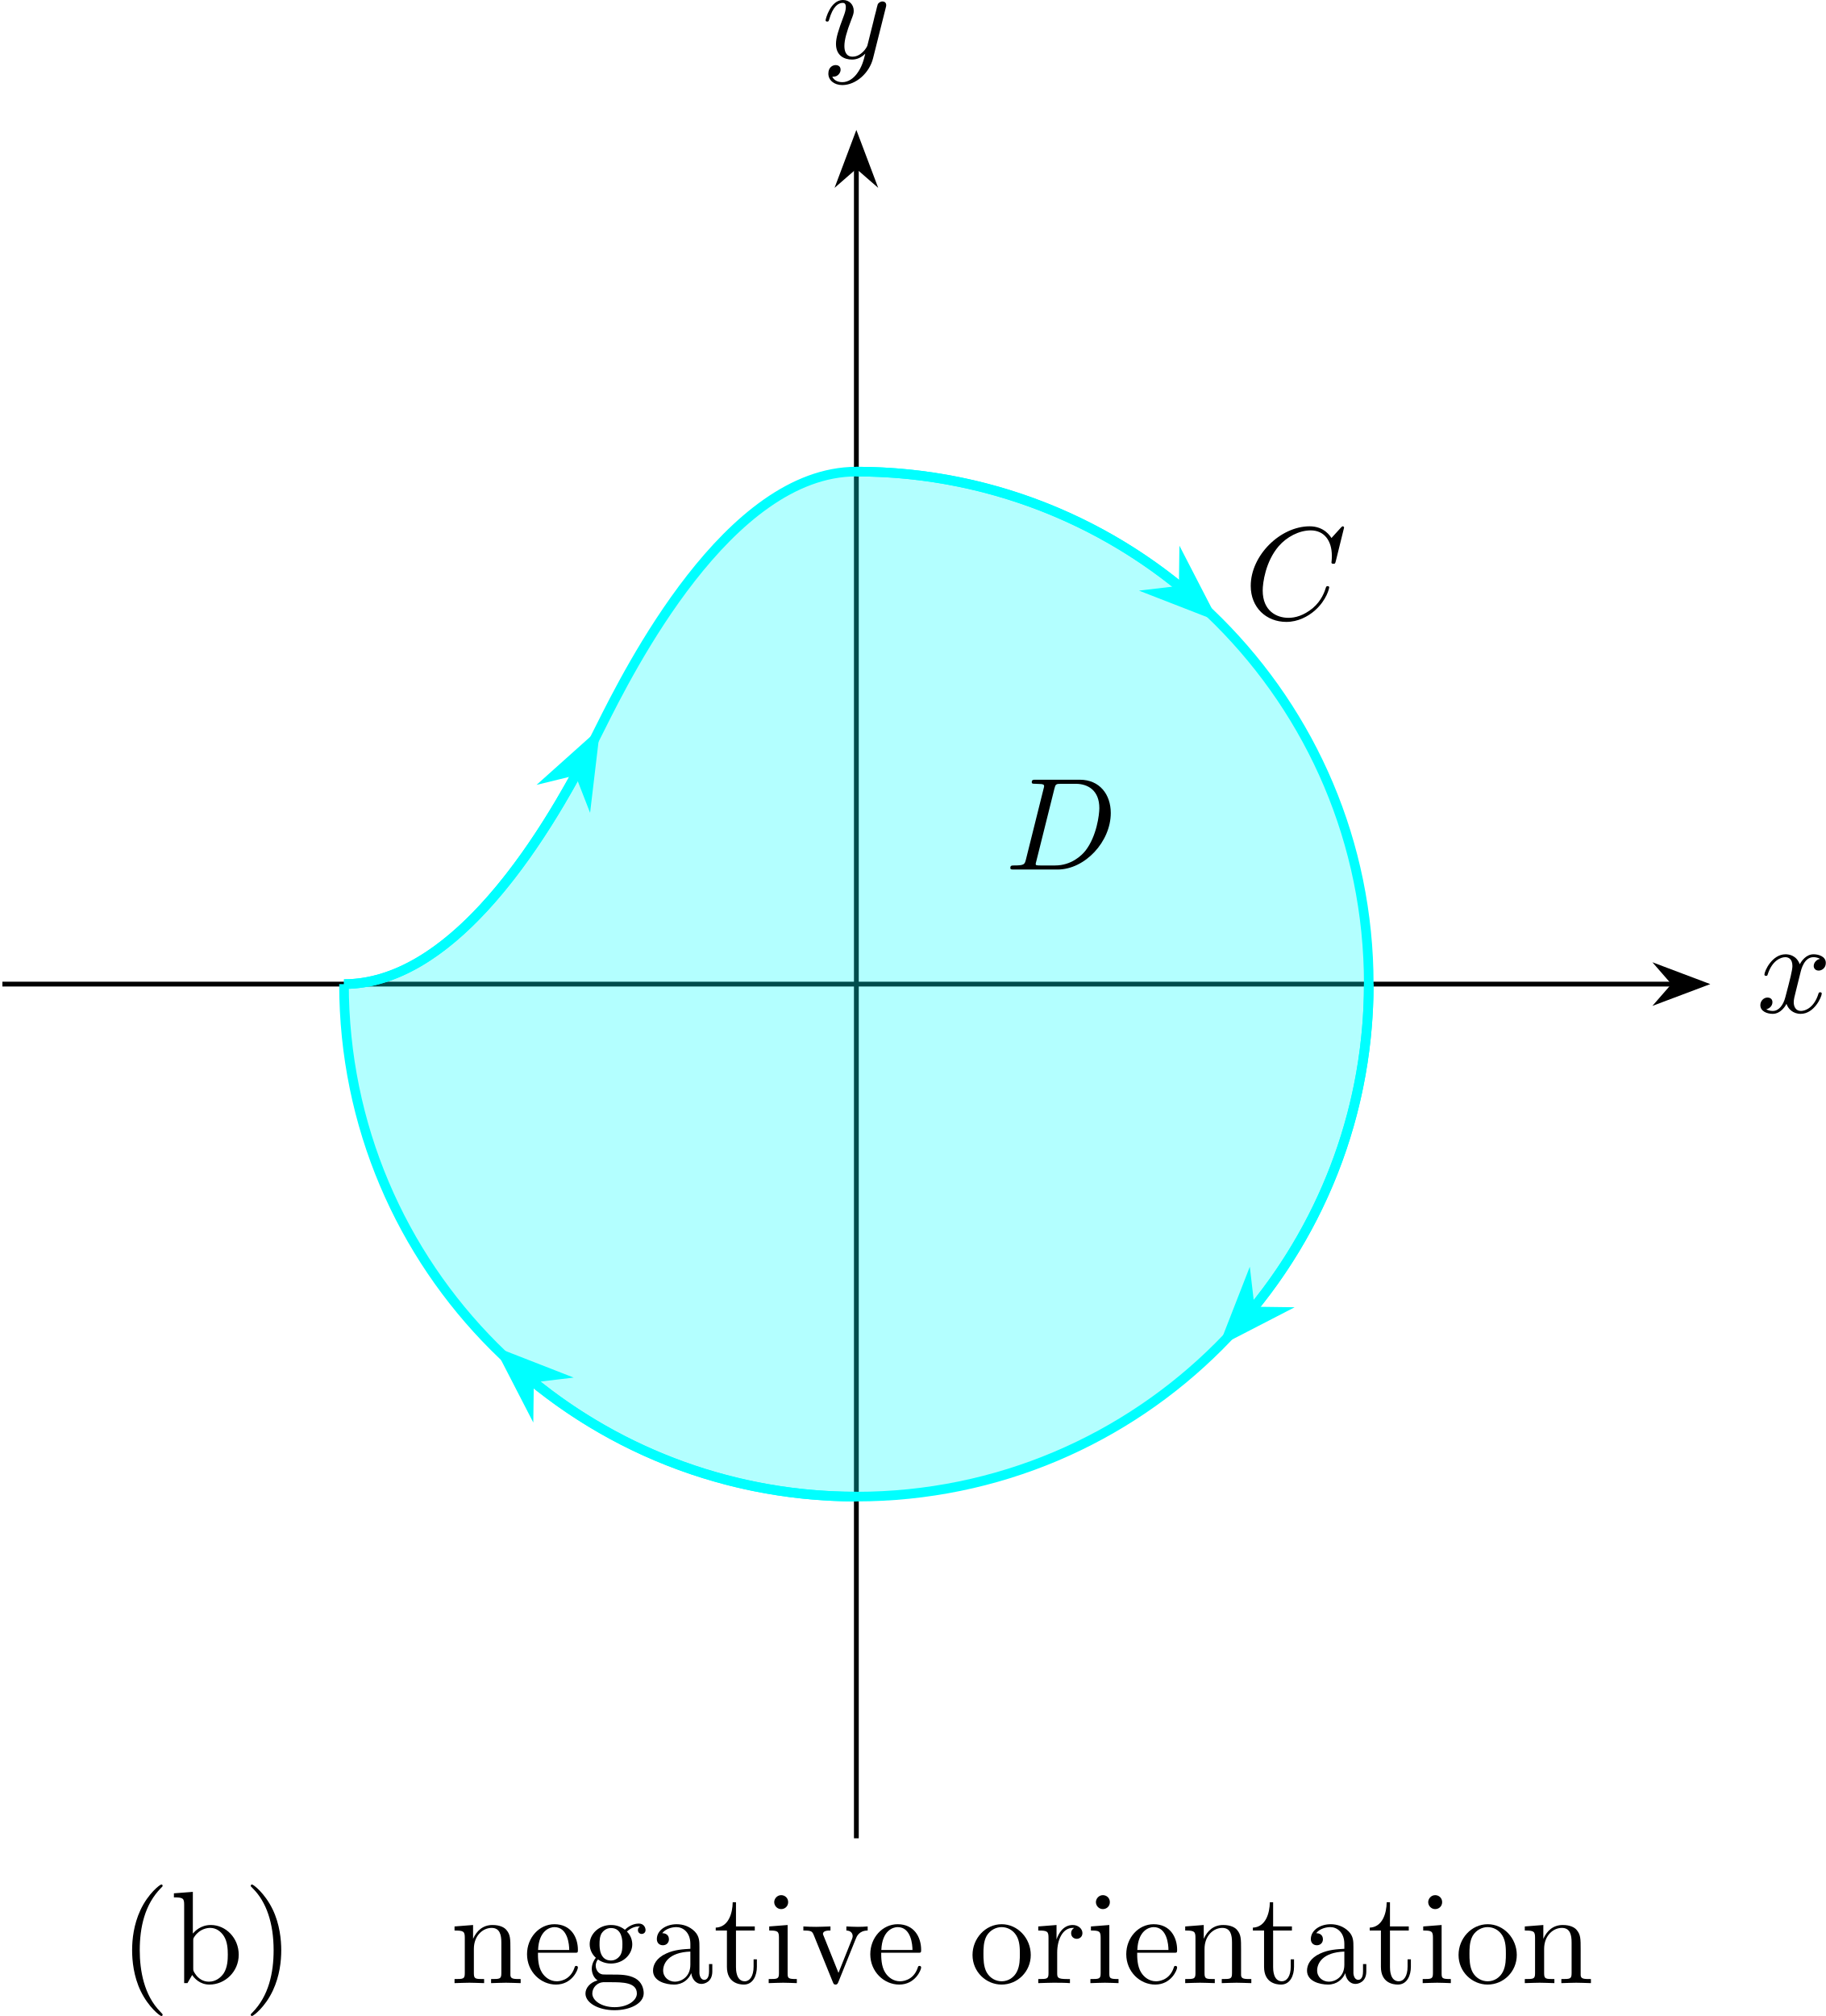
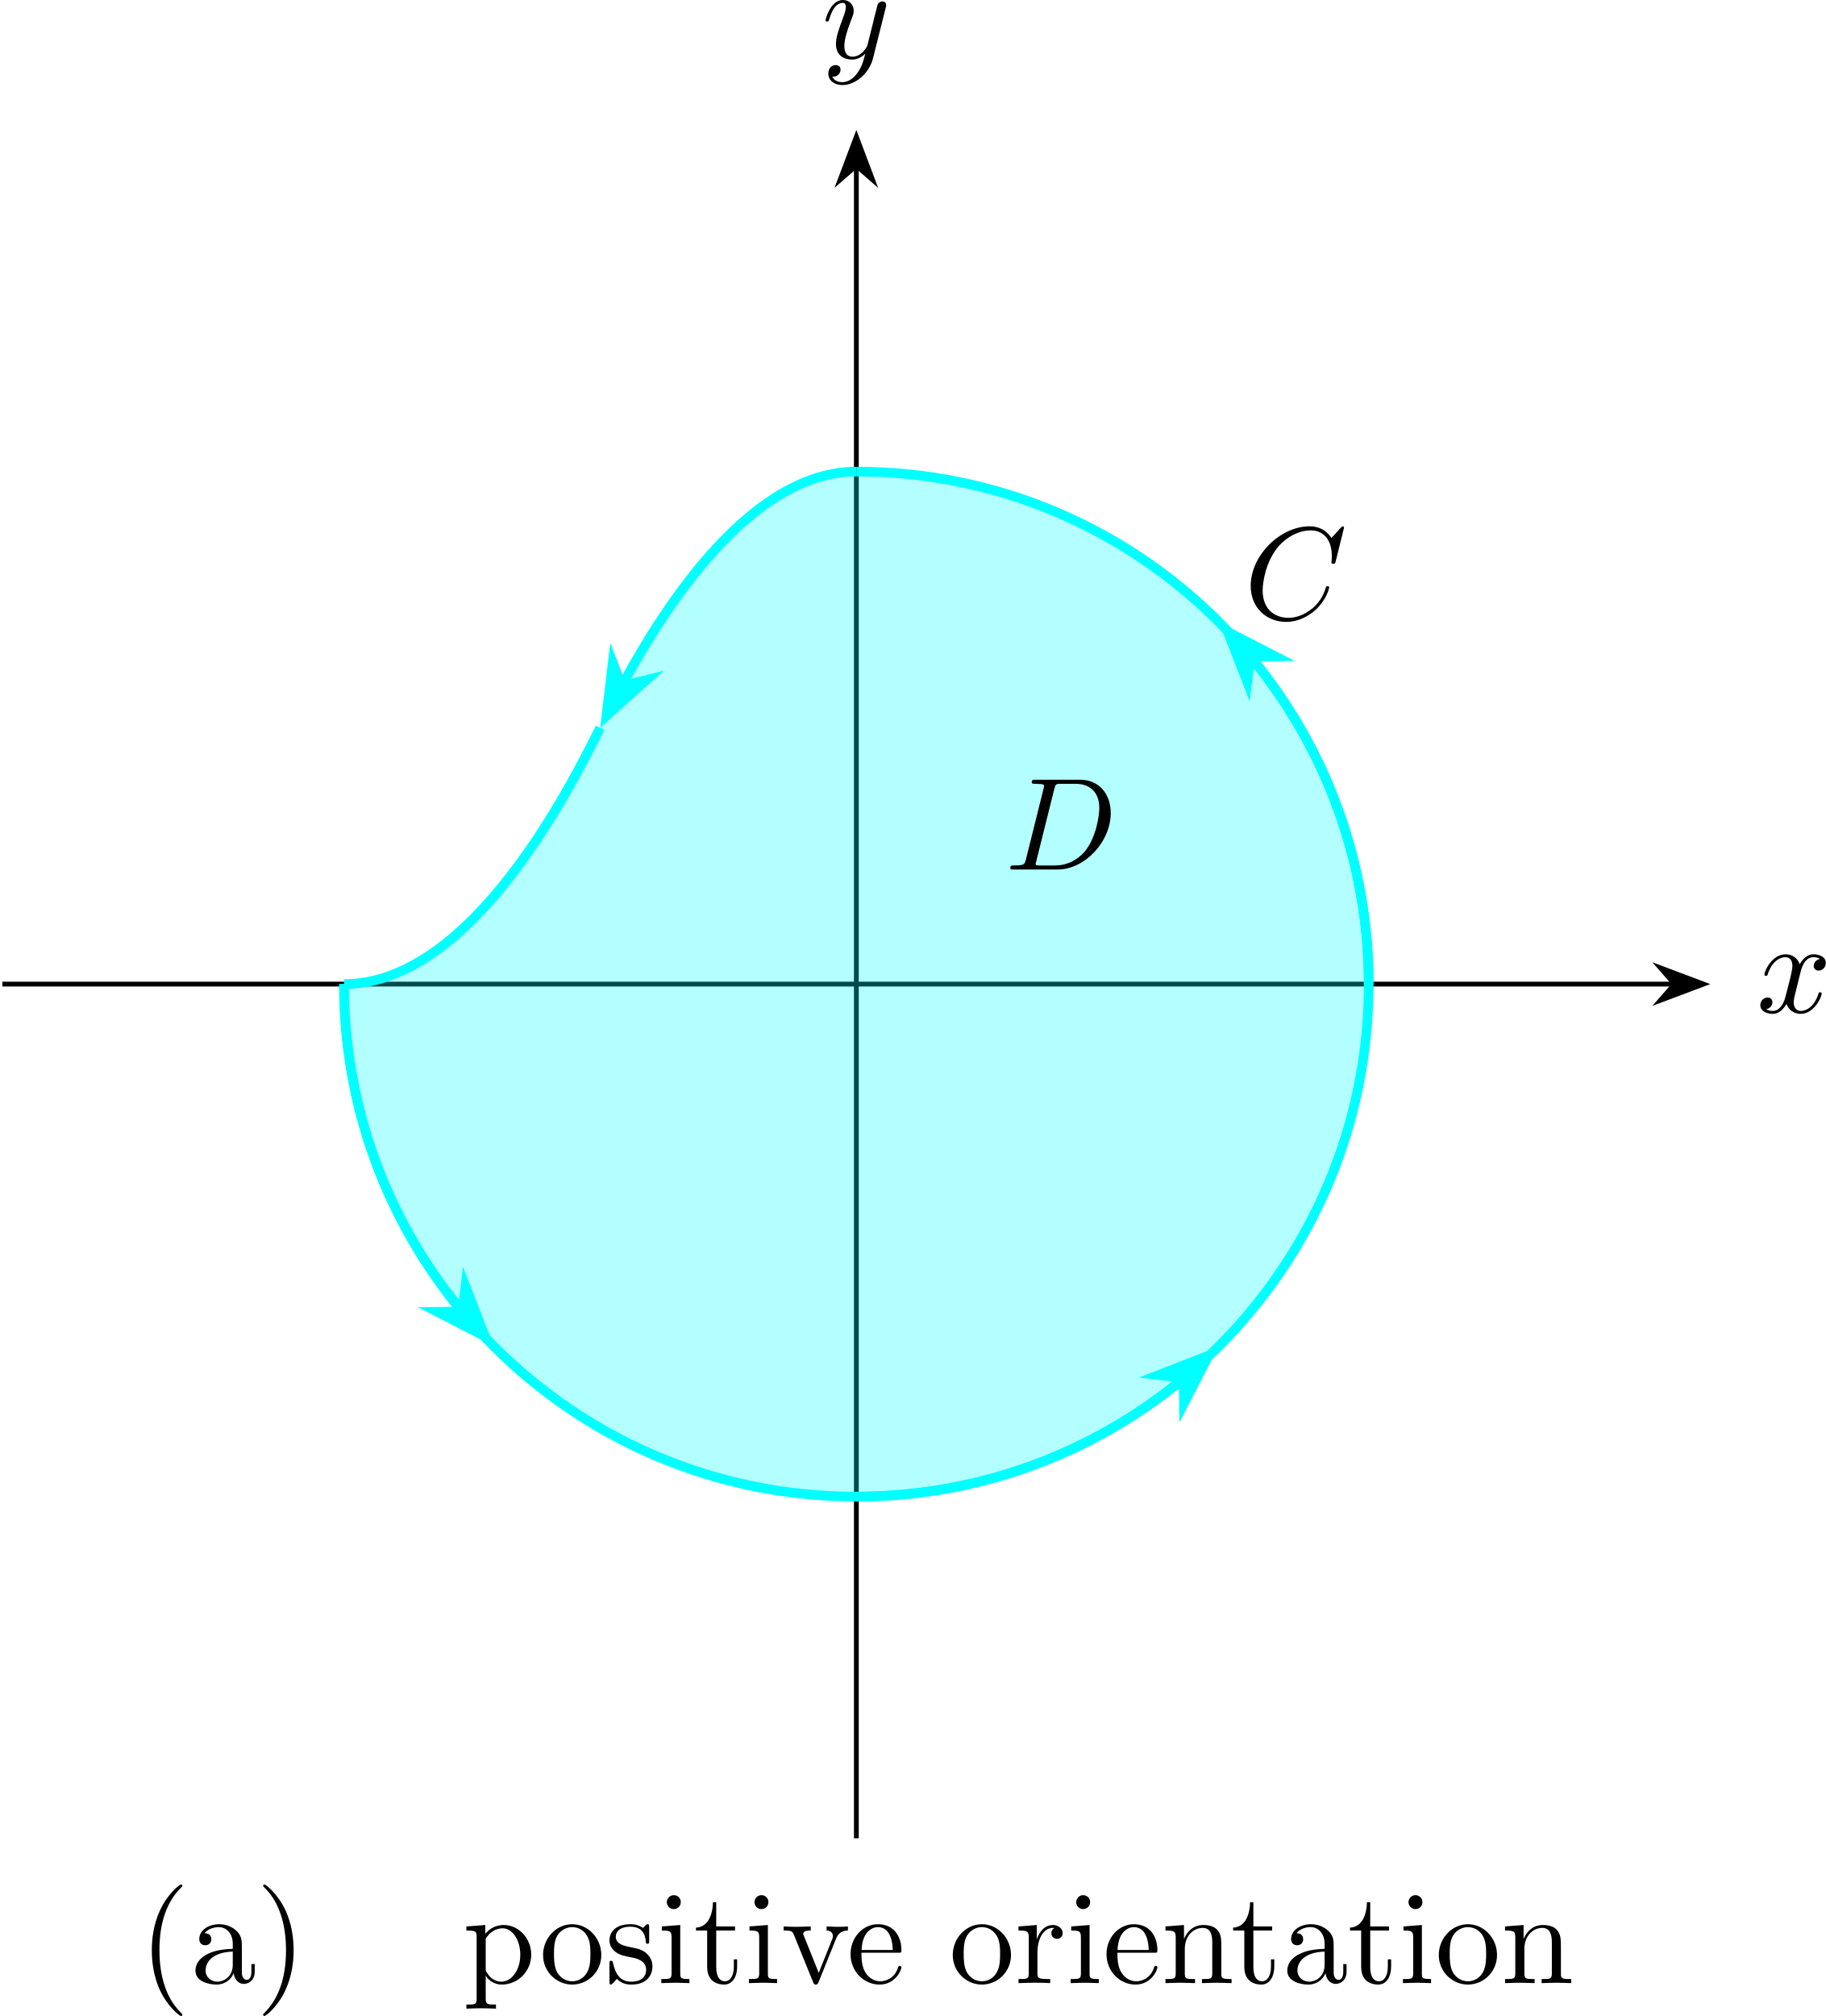
- <svg xmlns="http://www.w3.org/2000/svg" xmlns:xlink="http://www.w3.org/1999/xlink" version="1.1" width="212.127pt" height="234.16pt" viewBox="790.759 4.914 212.127 234.16">
+ <svg xmlns="http://www.w3.org/2000/svg" xmlns:xlink="http://www.w3.org/1999/xlink" version="1.1" width="212.125pt" height="234.16pt" viewBox="13.459 4.914 212.125 234.16">
  <defs>
    <path id="g12-40" d="M3.611 2.618C3.611 2.585 3.611 2.564 3.425 2.378C2.062 1.004 1.713-1.058 1.713-2.727C1.713-4.625 2.127-6.524 3.469-7.887C3.611-8.018 3.611-8.04 3.611-8.073C3.611-8.149 3.567-8.182 3.502-8.182C3.393-8.182 2.411-7.44 1.767-6.055C1.211-4.855 1.08-3.644 1.08-2.727C1.08-1.876 1.2-.556 1.8 .676C2.455 2.018 3.393 2.727 3.502 2.727C3.567 2.727 3.611 2.695 3.611 2.618Z" />
    <path id="g12-41" d="M3.153-2.727C3.153-3.578 3.033-4.898 2.433-6.131C1.778-7.473 .84-8.182 .731-8.182C.665-8.182 .622-8.138 .622-8.073C.622-8.04 .622-8.018 .829-7.822C1.898-6.742 2.52-5.007 2.52-2.727C2.52-.862 2.116 1.058 .764 2.433C.622 2.564 .622 2.585 .622 2.618C.622 2.684 .665 2.727 .731 2.727C.84 2.727 1.822 1.985 2.465 .6C3.022-.6 3.153-1.811 3.153-2.727Z" />
    <path id="g12-97" d="M3.633-.829C3.676-.393 3.971 .065 4.484 .065C4.713 .065 5.378-.087 5.378-.971V-1.582H5.105V-.971C5.105-.338 4.833-.273 4.713-.273C4.353-.273 4.309-.764 4.309-.818V-3C4.309-3.458 4.309-3.884 3.916-4.287C3.491-4.713 2.945-4.887 2.422-4.887C1.527-4.887 .775-4.375 .775-3.655C.775-3.327 .993-3.142 1.276-3.142C1.582-3.142 1.778-3.36 1.778-3.644C1.778-3.775 1.724-4.135 1.222-4.145C1.516-4.527 2.051-4.647 2.4-4.647C2.935-4.647 3.556-4.222 3.556-3.251V-2.847C3-2.815 2.236-2.782 1.549-2.455C.731-2.084 .458-1.516 .458-1.036C.458-.153 1.516 .12 2.204 .12C2.924 .12 3.425-.316 3.633-.829ZM3.556-2.618V-1.527C3.556-.491 2.771-.12 2.28-.12C1.745-.12 1.298-.502 1.298-1.047C1.298-1.647 1.756-2.553 3.556-2.618Z" />
-     <path id="g12-98" d="M1.876-4.113V-7.571L.305-7.451V-7.113C1.069-7.113 1.156-7.036 1.156-6.502V0H1.429C1.44-.011 1.527-.164 1.822-.676C1.985-.425 2.444 .12 3.251 .12C4.549 .12 5.684-.949 5.684-2.356C5.684-3.742 4.615-4.822 3.371-4.822C2.52-4.822 2.051-4.309 1.876-4.113ZM1.909-1.244V-3.491C1.909-3.698 1.909-3.709 2.029-3.884C2.455-4.495 3.055-4.582 3.316-4.582C3.807-4.582 4.2-4.298 4.462-3.884C4.745-3.436 4.778-2.815 4.778-2.367C4.778-1.964 4.756-1.309 4.44-.818C4.211-.48 3.796-.12 3.207-.12C2.716-.12 2.324-.382 2.062-.785C1.909-1.015 1.909-1.047 1.909-1.244Z" />
    <path id="g12-101" d="M1.222-2.749C1.287-4.375 2.204-4.647 2.575-4.647C3.698-4.647 3.807-3.175 3.807-2.749H1.222ZM1.211-2.52H4.255C4.495-2.52 4.527-2.52 4.527-2.749C4.527-3.829 3.938-4.887 2.575-4.887C1.309-4.887 .305-3.764 .305-2.4C.305-.938 1.451 .12 2.705 .12C4.036 .12 4.527-1.091 4.527-1.298C4.527-1.407 4.44-1.429 4.385-1.429C4.287-1.429 4.265-1.364 4.244-1.276C3.862-.153 2.88-.153 2.771-.153C2.225-.153 1.789-.48 1.538-.884C1.211-1.407 1.211-2.127 1.211-2.52Z" />
-     <path id="g12-103" d="M2.422-1.876C1.473-1.876 1.473-2.967 1.473-3.218C1.473-3.513 1.484-3.862 1.647-4.135C1.735-4.265 1.985-4.571 2.422-4.571C3.371-4.571 3.371-3.48 3.371-3.229C3.371-2.935 3.36-2.585 3.196-2.313C3.109-2.182 2.858-1.876 2.422-1.876ZM1.156-1.451C1.156-1.495 1.156-1.745 1.342-1.964C1.767-1.658 2.215-1.625 2.422-1.625C3.436-1.625 4.189-2.378 4.189-3.218C4.189-3.622 4.015-4.025 3.742-4.276C4.135-4.647 4.527-4.702 4.724-4.702C4.745-4.702 4.8-4.702 4.833-4.691C4.713-4.647 4.658-4.527 4.658-4.396C4.658-4.211 4.8-4.08 4.975-4.08C5.084-4.08 5.291-4.156 5.291-4.407C5.291-4.593 5.16-4.942 4.735-4.942C4.516-4.942 4.036-4.876 3.578-4.429C3.12-4.789 2.662-4.822 2.422-4.822C1.407-4.822 .655-4.069 .655-3.229C.655-2.749 .895-2.335 1.167-2.105C1.025-1.942 .829-1.582 .829-1.2C.829-.862 .971-.447 1.309-.229C.655-.044 .305 .425 .305 .862C.305 1.647 1.385 2.247 2.716 2.247C4.004 2.247 5.138 1.691 5.138 .84C5.138 .458 4.985-.098 4.429-.404C3.851-.709 3.218-.709 2.553-.709C2.28-.709 1.811-.709 1.735-.72C1.385-.764 1.156-1.102 1.156-1.451ZM2.727 1.996C1.625 1.996 .873 1.44 .873 .862C.873 .36 1.287-.044 1.767-.076H2.411C3.349-.076 4.571-.076 4.571 .862C4.571 1.451 3.796 1.996 2.727 1.996Z" />
    <path id="g12-105" d="M1.931-4.822L.404-4.702V-4.364C1.113-4.364 1.211-4.298 1.211-3.764V-.829C1.211-.338 1.091-.338 .36-.338V0C.709-.011 1.298-.033 1.56-.033C1.942-.033 2.324-.011 2.695 0V-.338C1.975-.338 1.931-.393 1.931-.818V-4.822ZM1.975-6.72C1.975-7.069 1.702-7.298 1.396-7.298C1.058-7.298 .818-7.004 .818-6.72C.818-6.425 1.058-6.142 1.396-6.142C1.702-6.142 1.975-6.371 1.975-6.72Z" />
    <path id="g12-110" d="M1.2-3.753V-.829C1.2-.338 1.08-.338 .349-.338V0C.731-.011 1.287-.033 1.582-.033C1.865-.033 2.433-.011 2.804 0V-.338C2.073-.338 1.953-.338 1.953-.829V-2.836C1.953-3.971 2.727-4.582 3.425-4.582C4.113-4.582 4.233-3.993 4.233-3.371V-.829C4.233-.338 4.113-.338 3.382-.338V0C3.764-.011 4.32-.033 4.615-.033C4.898-.033 5.465-.011 5.836 0V-.338C5.269-.338 4.996-.338 4.985-.665V-2.749C4.985-3.687 4.985-4.025 4.647-4.418C4.495-4.604 4.135-4.822 3.502-4.822C2.705-4.822 2.193-4.353 1.887-3.676V-4.822L.349-4.702V-4.364C1.113-4.364 1.2-4.287 1.2-3.753Z" />
    <path id="g12-111" d="M5.138-2.335C5.138-3.731 4.047-4.887 2.727-4.887C1.364-4.887 .305-3.698 .305-2.335C.305-.927 1.44 .12 2.716 .12C4.036 .12 5.138-.949 5.138-2.335ZM2.727-.153C2.258-.153 1.778-.382 1.484-.884C1.211-1.364 1.211-2.029 1.211-2.422C1.211-2.847 1.211-3.436 1.473-3.916C1.767-4.418 2.28-4.647 2.716-4.647C3.196-4.647 3.665-4.407 3.949-3.938S4.233-2.836 4.233-2.422C4.233-2.029 4.233-1.44 3.993-.96C3.753-.469 3.273-.153 2.727-.153Z" />
+     <path id="g12-112" d="M1.876-4.102V-4.822L.305-4.702V-4.364C1.08-4.364 1.156-4.298 1.156-3.818V1.287C1.156 1.778 1.036 1.778 .305 1.778V2.116C.676 2.105 1.244 2.084 1.527 2.084C1.822 2.084 2.378 2.105 2.76 2.116V1.778C2.029 1.778 1.909 1.778 1.909 1.287V-.545V-.644C1.964-.469 2.422 .12 3.251 .12C4.549 .12 5.684-.949 5.684-2.356C5.684-3.742 4.625-4.822 3.404-4.822C2.553-4.822 2.095-4.342 1.876-4.102ZM1.909-1.244V-3.676C2.225-4.233 2.76-4.549 3.316-4.549C4.113-4.549 4.778-3.589 4.778-2.356C4.778-1.036 4.015-.12 3.207-.12C2.771-.12 2.356-.338 2.062-.785C1.909-1.015 1.909-1.025 1.909-1.244Z" />
    <path id="g12-114" d="M1.822-3.622V-4.822L.305-4.702V-4.364C1.069-4.364 1.156-4.287 1.156-3.753V-.829C1.156-.338 1.036-.338 .305-.338V0C.731-.011 1.244-.033 1.549-.033C1.985-.033 2.498-.033 2.935 0V-.338H2.705C1.898-.338 1.876-.458 1.876-.851V-2.531C1.876-3.611 2.335-4.582 3.164-4.582C3.24-4.582 3.262-4.582 3.284-4.571C3.251-4.56 3.033-4.429 3.033-4.145C3.033-3.84 3.262-3.676 3.502-3.676C3.698-3.676 3.971-3.807 3.971-4.156S3.633-4.822 3.164-4.822C2.367-4.822 1.975-4.091 1.822-3.622Z" />
+     <path id="g12-115" d="M2.269-2.116C2.509-2.073 3.404-1.898 3.404-1.113C3.404-.556 3.022-.12 2.171-.12C1.255-.12 .862-.742 .655-1.669C.622-1.811 .611-1.855 .502-1.855C.36-1.855 .36-1.778 .36-1.582V-.142C.36 .044 .36 .12 .48 .12C.535 .12 .545 .109 .753-.098C.775-.12 .775-.142 .971-.349C1.451 .109 1.942 .12 2.171 .12C3.425 .12 3.927-.611 3.927-1.396C3.927-1.975 3.6-2.302 3.469-2.433C3.109-2.782 2.684-2.869 2.225-2.956C1.615-3.076 .884-3.218 .884-3.851C.884-4.233 1.167-4.68 2.105-4.68C3.305-4.68 3.36-3.698 3.382-3.36C3.393-3.262 3.491-3.262 3.513-3.262C3.655-3.262 3.655-3.316 3.655-3.524V-4.625C3.655-4.811 3.655-4.887 3.535-4.887C3.48-4.887 3.458-4.887 3.316-4.756C3.284-4.713 3.175-4.615 3.131-4.582C2.716-4.887 2.269-4.887 2.105-4.887C.775-4.887 .36-4.156 .36-3.545C.36-3.164 .535-2.858 .829-2.618C1.178-2.335 1.484-2.269 2.269-2.116Z" />
    <path id="g12-116" d="M1.887-4.364H3.447V-4.702H1.887V-6.709H1.615C1.604-5.815 1.276-4.647 .207-4.604V-4.364H1.135V-1.353C1.135-.011 2.149 .12 2.542 .12C3.316 .12 3.622-.655 3.622-1.353V-1.975H3.349V-1.375C3.349-.567 3.022-.153 2.618-.153C1.887-.153 1.887-1.145 1.887-1.331V-4.364Z" />
    <path id="g12-118" d="M4.538-3.633C4.636-3.884 4.822-4.353 5.542-4.364V-4.702C5.291-4.68 4.975-4.669 4.724-4.669C4.462-4.669 3.96-4.691 3.775-4.702V-4.364C4.178-4.353 4.298-4.102 4.298-3.895C4.298-3.796 4.276-3.753 4.233-3.633L3.12-.851L1.898-3.895C1.833-4.036 1.833-4.058 1.833-4.08C1.833-4.364 2.258-4.364 2.455-4.364V-4.702C2.127-4.691 1.516-4.669 1.265-4.669C.971-4.669 .535-4.68 .207-4.702V-4.364C.895-4.364 .938-4.298 1.08-3.96L2.651-.087C2.716 .065 2.738 .12 2.88 .12S3.065 .022 3.109-.087L4.538-3.633Z" />
    <path id="g8-67" d="M8.291-7.582C8.291-7.615 8.269-7.691 8.171-7.691C8.138-7.691 8.127-7.68 8.007-7.56L7.244-6.72C7.145-6.873 6.644-7.691 5.433-7.691C3-7.691 .545-5.28 .545-2.749C.545-.949 1.833 .24 3.502 .24C4.451 .24 5.28-.196 5.858-.698C6.873-1.593 7.058-2.585 7.058-2.618C7.058-2.727 6.949-2.727 6.927-2.727C6.862-2.727 6.807-2.705 6.785-2.618C6.687-2.302 6.436-1.527 5.684-.895C4.931-.284 4.244-.098 3.676-.098C2.695-.098 1.538-.665 1.538-2.367C1.538-2.989 1.767-4.756 2.858-6.033C3.524-6.807 4.549-7.353 5.52-7.353C6.633-7.353 7.276-6.513 7.276-5.247C7.276-4.811 7.244-4.8 7.244-4.691S7.364-4.582 7.407-4.582C7.549-4.582 7.549-4.604 7.604-4.8L8.291-7.582Z" />
    <path id="g8-68" d="M1.735-.851C1.625-.425 1.604-.338 .742-.338C.556-.338 .436-.338 .436-.131C.436 0 .535 0 .742 0H4.353C6.622 0 8.771-2.302 8.771-4.691C8.771-6.229 7.844-7.451 6.207-7.451H2.542C2.335-7.451 2.215-7.451 2.215-7.244C2.215-7.113 2.313-7.113 2.531-7.113C2.673-7.113 2.869-7.102 3-7.091C3.175-7.069 3.24-7.036 3.24-6.916C3.24-6.873 3.229-6.84 3.196-6.709L1.735-.851ZM4.091-6.698C4.189-7.08 4.211-7.113 4.68-7.113H5.847C6.916-7.113 7.822-6.535 7.822-5.095C7.822-4.56 7.604-2.771 6.676-1.571C6.36-1.167 5.498-.338 4.156-.338H2.924C2.771-.338 2.749-.338 2.684-.349C2.575-.36 2.542-.371 2.542-.458C2.542-.491 2.542-.513 2.596-.709L4.091-6.698Z" />
    <path id="g8-120" d="M3.644-3.295C3.709-3.578 3.96-4.582 4.724-4.582C4.778-4.582 5.04-4.582 5.269-4.44C4.964-4.385 4.745-4.113 4.745-3.851C4.745-3.676 4.865-3.469 5.16-3.469C5.4-3.469 5.749-3.665 5.749-4.102C5.749-4.669 5.105-4.822 4.735-4.822C4.102-4.822 3.72-4.244 3.589-3.993C3.316-4.713 2.727-4.822 2.411-4.822C1.276-4.822 .655-3.415 .655-3.142C.655-3.033 .764-3.033 .785-3.033C.873-3.033 .905-3.055 .927-3.153C1.298-4.309 2.018-4.582 2.389-4.582C2.596-4.582 2.978-4.484 2.978-3.851C2.978-3.513 2.793-2.782 2.389-1.255C2.215-.578 1.833-.12 1.353-.12C1.287-.12 1.036-.12 .807-.262C1.08-.316 1.32-.545 1.32-.851C1.32-1.145 1.08-1.233 .916-1.233C.589-1.233 .316-.949 .316-.6C.316-.098 .862 .12 1.342 .12C2.062 .12 2.455-.644 2.487-.709C2.618-.305 3.011 .12 3.665 .12C4.789 .12 5.411-1.287 5.411-1.56C5.411-1.669 5.313-1.669 5.28-1.669C5.182-1.669 5.16-1.625 5.138-1.549C4.778-.382 4.036-.12 3.687-.12C3.262-.12 3.087-.469 3.087-.84C3.087-1.08 3.153-1.32 3.273-1.8L3.644-3.295Z" />
    <path id="g8-121" d="M5.302-4.156C5.345-4.309 5.345-4.331 5.345-4.407C5.345-4.604 5.193-4.702 5.029-4.702C4.92-4.702 4.745-4.636 4.647-4.473C4.625-4.418 4.538-4.08 4.495-3.884C4.418-3.6 4.342-3.305 4.276-3.011L3.785-1.047C3.742-.884 3.273-.12 2.553-.12C1.996-.12 1.876-.6 1.876-1.004C1.876-1.505 2.062-2.182 2.433-3.142C2.607-3.589 2.651-3.709 2.651-3.927C2.651-4.418 2.302-4.822 1.756-4.822C.72-4.822 .316-3.24 .316-3.142C.316-3.033 .425-3.033 .447-3.033C.556-3.033 .567-3.055 .622-3.229C.916-4.255 1.353-4.582 1.724-4.582C1.811-4.582 1.996-4.582 1.996-4.233C1.996-3.96 1.887-3.676 1.811-3.469C1.375-2.313 1.178-1.691 1.178-1.178C1.178-.207 1.865 .12 2.509 .12C2.935 .12 3.305-.065 3.611-.371C3.469 .196 3.338 .731 2.902 1.309C2.618 1.68 2.204 1.996 1.702 1.996C1.549 1.996 1.058 1.964 .873 1.538C1.047 1.538 1.189 1.538 1.342 1.407C1.451 1.309 1.56 1.167 1.56 .96C1.56 .622 1.265 .578 1.156 .578C.905 .578 .545 .753 .545 1.287C.545 1.833 1.025 2.236 1.702 2.236C2.825 2.236 3.949 1.244 4.255 .011L5.302-4.156Z" />
  </defs>
  <g id="page1" transform="matrix(1.4 0 0 1.4 0 0)">
-     <path d="M565.027 85.156H703.699" stroke="#000" fill="none" stroke-width=".399" />
-     <path d="M706.195 85.156L702.625 83.809L703.797 85.156L702.625 86.5Z" />
-     <path d="M706.195 85.156L702.625 83.809L703.797 85.156L702.625 86.5Z" stroke="#000" fill="none" stroke-width=".399" stroke-miterlimit="10" />
-     <g transform="matrix(1 0 0 1 74.702 2.3485)">
-       <use x="635.896" y="85.155" xlink:href="#g8-120" />
+     <path d="M9.812 85.156H148.481" stroke="#000" fill="none" stroke-width=".399" />
+     <path d="M150.98 85.156L147.406 83.809L148.582 85.156L147.406 86.5Z" />
+     <path d="M150.98 85.156L147.406 83.809L148.582 85.156L147.406 86.5Z" stroke="#000" fill="none" stroke-width=".399" stroke-miterlimit="10" />
+     <g transform="matrix(1 0 0 1 74.7027 2.3485)">
+       <use x="80.679" y="85.155" xlink:href="#g8-120" />
    </g>
-     <path d="M635.895 156.023V17.352" stroke="#000" fill="none" stroke-width=".399" stroke-miterlimit="10" />
-     <path d="M635.895 14.855L634.551 18.426L635.895 17.254L637.242 18.426Z" />
-     <path d="M635.895 14.855L634.551 18.426L635.895 17.254L637.242 18.426Z" stroke="#000" fill="none" stroke-width=".399" stroke-miterlimit="10" />
+     <path d="M80.68 156.023V17.352" stroke="#000" fill="none" stroke-width=".399" stroke-miterlimit="10" />
+     <path d="M80.68 14.855L79.332 18.426L80.68 17.254L82.023 18.426Z" />
+     <path d="M80.68 14.855L79.332 18.426L80.68 17.254L82.023 18.426Z" stroke="#000" fill="none" stroke-width=".399" stroke-miterlimit="10" />
    <g transform="matrix(1 0 0 1 -2.87 -76.82351)">
-       <use x="635.896" y="85.155" xlink:href="#g8-121" />
+       <use x="80.679" y="85.155" xlink:href="#g8-121" />
    </g>
-     <path d="M678.418 85.156C678.418 61.672 659.379 42.637 635.895 42.637M614.637 63.895C612.242 68.68 604.008 85.156 593.375 85.156M593.375 85.156C593.375 108.641 612.414 127.676 635.895 127.676C659.379 127.676 678.418 108.641 678.418 85.156M635.895 42.637C625.266 42.637 617.027 59.113 614.637 63.895" stroke="#0ff" fill="none" stroke-width=".797" stroke-miterlimit="10" />
-     <path d="M635.895 42.637C645.793 42.637 655.34 46.09 662.918 52.328" stroke="#0ff" fill="none" stroke-width=".797" stroke-miterlimit="10" />
-     <path d="M665.118 54.328L663.082 50.383L663.055 52.473L660.981 52.719Z" fill="#0ff" />
-     <path d="M665.118 54.328L663.082 50.383L663.055 52.473L660.981 52.719Z" stroke="#0ff" fill="none" stroke-width=".797" stroke-miterlimit="10" />
-     <path d="M593.375 85.156C602.082 85.156 609.188 74.102 612.785 67.473" stroke="#0ff" fill="none" stroke-width=".797" stroke-miterlimit="10" />
-     <path d="M614.113 64.902L610.805 67.863L612.832 67.367L613.59 69.313Z" fill="#0ff" />
-     <path d="M614.113 64.902L610.805 67.863L612.832 67.367L613.59 69.313Z" stroke="#0ff" fill="none" stroke-width=".797" stroke-miterlimit="10" />
-     <path d="M635.895 127.676C625.996 127.676 616.449 124.223 608.871 117.984" stroke="#0ff" fill="none" stroke-width=".797" stroke-miterlimit="10" />
-     <path d="M606.671 115.98L608.707 119.929L608.734 117.84L610.808 117.594Z" fill="#0ff" />
-     <path d="M606.671 115.98L608.707 119.929L608.734 117.84L610.808 117.594Z" stroke="#0ff" fill="none" stroke-width=".797" stroke-miterlimit="10" />
-     <path d="M678.418 85.156C678.418 95.055 674.961 104.602 668.723 112.18" stroke="#0ff" fill="none" stroke-width=".797" stroke-miterlimit="10" />
-     <path d="M666.723 114.379L670.668 112.344L668.578 112.316L668.336 110.242Z" fill="#0ff" />
-     <path d="M666.723 114.379L670.668 112.344L668.578 112.316L668.336 110.242Z" stroke="#0ff" fill="none" stroke-width=".797" stroke-miterlimit="10" />
-     <path d="M678.418 85.156C678.418 61.672 659.379 42.637 635.895 42.637C625.266 42.637 617.027 59.113 614.637 63.895C612.242 68.68 604.008 85.156 593.375 85.156C593.375 108.641 612.414 127.676 635.895 127.676C659.379 127.676 678.418 108.641 678.418 85.156Z" fill="#0ff" fill-opacity=".3" />
-     <g transform="matrix(1 0 0 1 -61.184 82.8845)">
-       <use x="635.896" y="85.155" xlink:href="#g12-40" />
-       <use x="640.139" y="85.155" xlink:href="#g12-98" />
-       <use x="646.199" y="85.155" xlink:href="#g12-41" />
-       <use x="663.384" y="85.155" xlink:href="#g12-110" />
-       <use x="669.444" y="85.155" xlink:href="#g12-101" />
-       <use x="674.293" y="85.155" xlink:href="#g12-103" />
-       <use x="679.747" y="85.155" xlink:href="#g12-97" />
-       <use x="685.202" y="85.155" xlink:href="#g12-116" />
-       <use x="689.444" y="85.155" xlink:href="#g12-105" />
-       <use x="692.475" y="85.155" xlink:href="#g12-118" />
-       <use x="697.929" y="85.155" xlink:href="#g12-101" />
-       <use x="706.414" y="85.155" xlink:href="#g12-111" />
-       <use x="711.869" y="85.155" xlink:href="#g12-114" />
-       <use x="716.141" y="85.155" xlink:href="#g12-105" />
-       <use x="719.172" y="85.155" xlink:href="#g12-101" />
-       <use x="724.02" y="85.155" xlink:href="#g12-110" />
-       <use x="729.778" y="85.155" xlink:href="#g12-116" />
-       <use x="734.02" y="85.155" xlink:href="#g12-97" />
-       <use x="739.475" y="85.155" xlink:href="#g12-116" />
-       <use x="743.717" y="85.155" xlink:href="#g12-105" />
-       <use x="746.748" y="85.155" xlink:href="#g12-111" />
-       <use x="752.202" y="85.155" xlink:href="#g12-110" />
+     <path d="M123.199 85.156C123.199 61.672 104.164 42.637 80.68 42.637M59.418 63.895C57.027 68.68 48.789 85.156 38.16 85.156M38.16 85.156C38.16 108.641 57.195 127.676 80.68 127.676C104.164 127.676 123.199 108.641 123.199 85.156" stroke="#0ff" fill="none" stroke-width=".797" stroke-miterlimit="10" />
+     <path d="M123.199 85.156C123.199 75.258 119.746 65.711 113.508 58.133" stroke="#0ff" fill="none" stroke-width=".797" stroke-miterlimit="10" />
+     <path d="M111.504 55.934L113.117 60.07L113.363 57.996L115.453 57.969Z" fill="#0ff" />
+     <path d="M111.504 55.934L113.117 60.07L113.363 57.996L115.453 57.969Z" stroke="#0ff" fill="none" stroke-width=".797" stroke-miterlimit="10" />
+     <path d="M80.68 42.637C71.973 42.637 64.871 53.691 61.27 60.32" stroke="#0ff" fill="none" stroke-width=".797" stroke-miterlimit="10" />
+     <path d="M59.941 62.887L63.25 59.926L61.223 60.426L60.465 58.48Z" fill="#0ff" />
+     <path d="M59.941 62.887L63.25 59.926L61.223 60.426L60.465 58.48Z" stroke="#0ff" fill="none" stroke-width=".797" stroke-miterlimit="10" />
+     <path d="M38.16 85.156C38.16 95.055 41.613 104.602 47.852 112.18" stroke="#0ff" fill="none" stroke-width=".797" stroke-miterlimit="10" />
+     <path d="M49.852 114.379L48.242 110.242L47.996 112.316L45.906 112.344Z" fill="#0ff" />
+     <path d="M49.852 114.379L48.242 110.242L47.996 112.316L45.906 112.344Z" stroke="#0ff" fill="none" stroke-width=".797" stroke-miterlimit="10" />
+     <path d="M80.68 127.676C90.578 127.676 100.125 124.223 107.703 117.984" stroke="#0ff" fill="none" stroke-width=".797" stroke-miterlimit="10" />
+     <path d="M109.902 115.98L105.766 117.593L107.84 117.84L107.867 119.929Z" fill="#0ff" />
+     <path d="M109.902 115.98L105.766 117.593L107.84 117.84L107.867 119.929Z" stroke="#0ff" fill="none" stroke-width=".797" stroke-miterlimit="10" />
+     <path d="M123.199 85.156C123.199 61.672 104.164 42.637 80.68 42.637C70.051 42.637 61.812 59.113 59.418 63.895C57.027 68.68 48.789 85.156 38.16 85.156C38.16 108.641 57.195 127.676 80.68 127.676C104.164 127.676 123.199 108.641 123.199 85.156Z" fill="#0ff" fill-opacity=".3" />
+     <g transform="matrix(1 0 0 1 -59.5476 82.8845)">
+       <use x="80.679" y="85.155" xlink:href="#g12-40" />
+       <use x="84.922" y="85.155" xlink:href="#g12-97" />
+       <use x="90.376" y="85.155" xlink:href="#g12-41" />
+       <use x="107.561" y="85.155" xlink:href="#g12-112" />
+       <use x="113.924" y="85.155" xlink:href="#g12-111" />
+       <use x="119.379" y="85.155" xlink:href="#g12-115" />
+       <use x="123.682" y="85.155" xlink:href="#g12-105" />
+       <use x="126.712" y="85.155" xlink:href="#g12-116" />
+       <use x="130.955" y="85.155" xlink:href="#g12-105" />
+       <use x="133.985" y="85.155" xlink:href="#g12-118" />
+       <use x="139.44" y="85.155" xlink:href="#g12-101" />
+       <use x="147.924" y="85.155" xlink:href="#g12-111" />
+       <use x="153.379" y="85.155" xlink:href="#g12-114" />
+       <use x="157.652" y="85.155" xlink:href="#g12-105" />
+       <use x="160.682" y="85.155" xlink:href="#g12-101" />
+       <use x="165.531" y="85.155" xlink:href="#g12-110" />
+       <use x="171.288" y="85.155" xlink:href="#g12-116" />
+       <use x="175.531" y="85.155" xlink:href="#g12-97" />
+       <use x="180.985" y="85.155" xlink:href="#g12-116" />
+       <use x="185.228" y="85.155" xlink:href="#g12-105" />
+       <use x="188.258" y="85.155" xlink:href="#g12-111" />
+       <use x="193.712" y="85.155" xlink:href="#g12-110" />
    </g>
-     <g transform="matrix(1 0 0 1 12.341 -9.5045)">
-       <use x="635.896" y="85.155" xlink:href="#g8-68" />
+     <g transform="matrix(1 0 0 1 12.3408 -9.5045)">
+       <use x="80.679" y="85.155" xlink:href="#g8-68" />
    </g>
-     <g transform="matrix(1 0 0 1 32.182 -30.2888)">
-       <use x="635.896" y="85.155" xlink:href="#g8-67" />
+     <g transform="matrix(1 0 0 1 32.1817 -30.2888)">
+       <use x="80.679" y="85.155" xlink:href="#g8-67" />
    </g>
  </g>
</svg>
